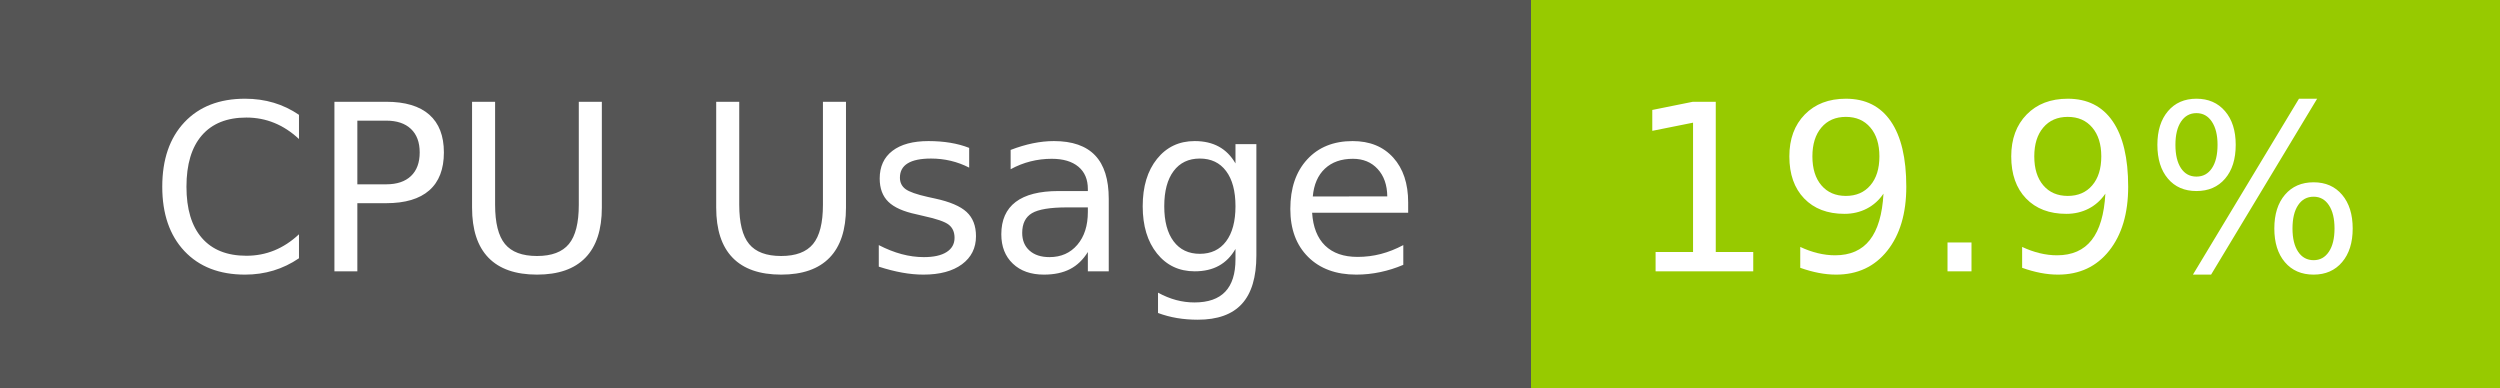
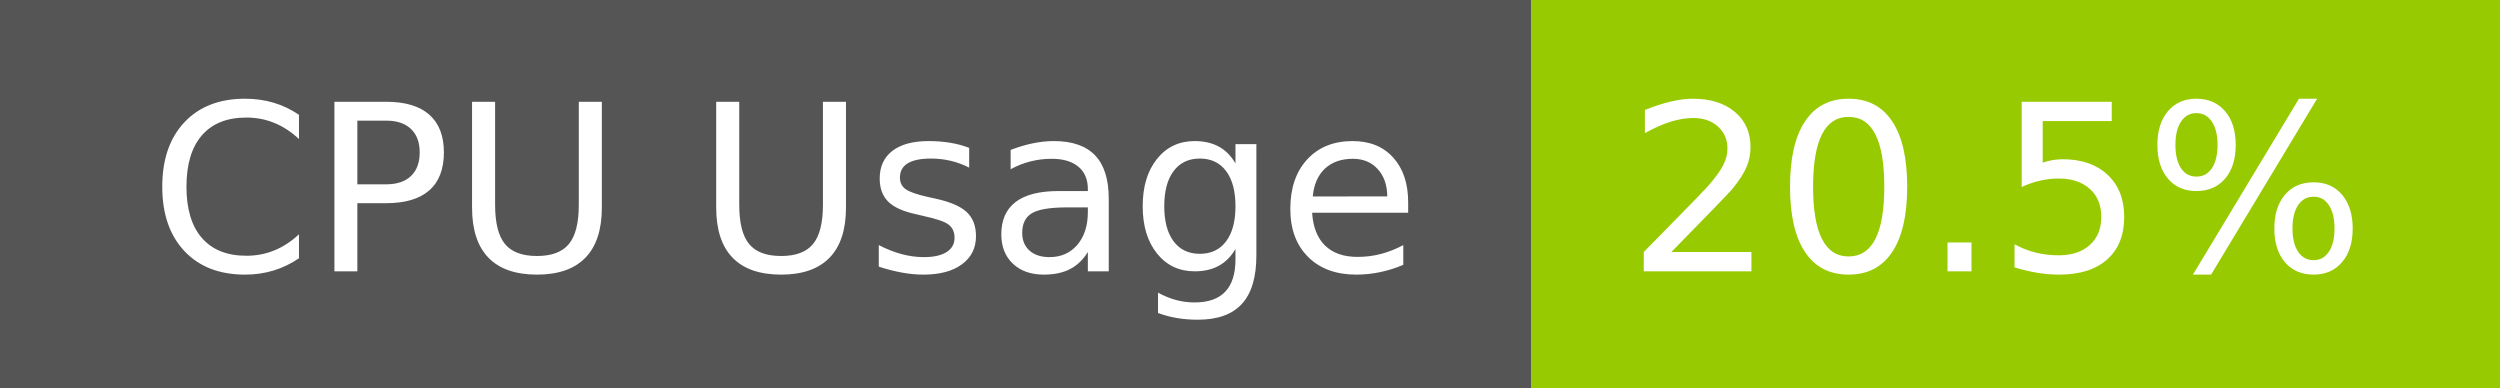
- <svg xmlns="http://www.w3.org/2000/svg" width="129" height="20" role="img" aria-label="CPU Usage: 19.9%">
+ <svg xmlns="http://www.w3.org/2000/svg" width="129" height="20" role="img" aria-label="CPU Usage: 20.5%">
  <g shape-rendering="crispEdges">
    <rect width="79" height="20" fill="#555" />
    <rect x="79" width="50" height="20" fill="#97ca00" />
  </g>
  <g fill="#fff" text-anchor="middle" font-family="Verdana,Geneva,DejaVu Sans,sans-serif" text-rendering="geometricPrecision" font-size="120">
    <text x="405" y="140" transform="scale(.1)" fill="#fff" textLength="665">CPU Usage</text>
-     <text x="1030" y="140" transform="scale(.1)" fill="#fff" textLength="390">19.9%</text>
+     <text x="1030" y="140" transform="scale(.1)" fill="#fff" textLength="390">20.5%</text>
  </g>
</svg>
